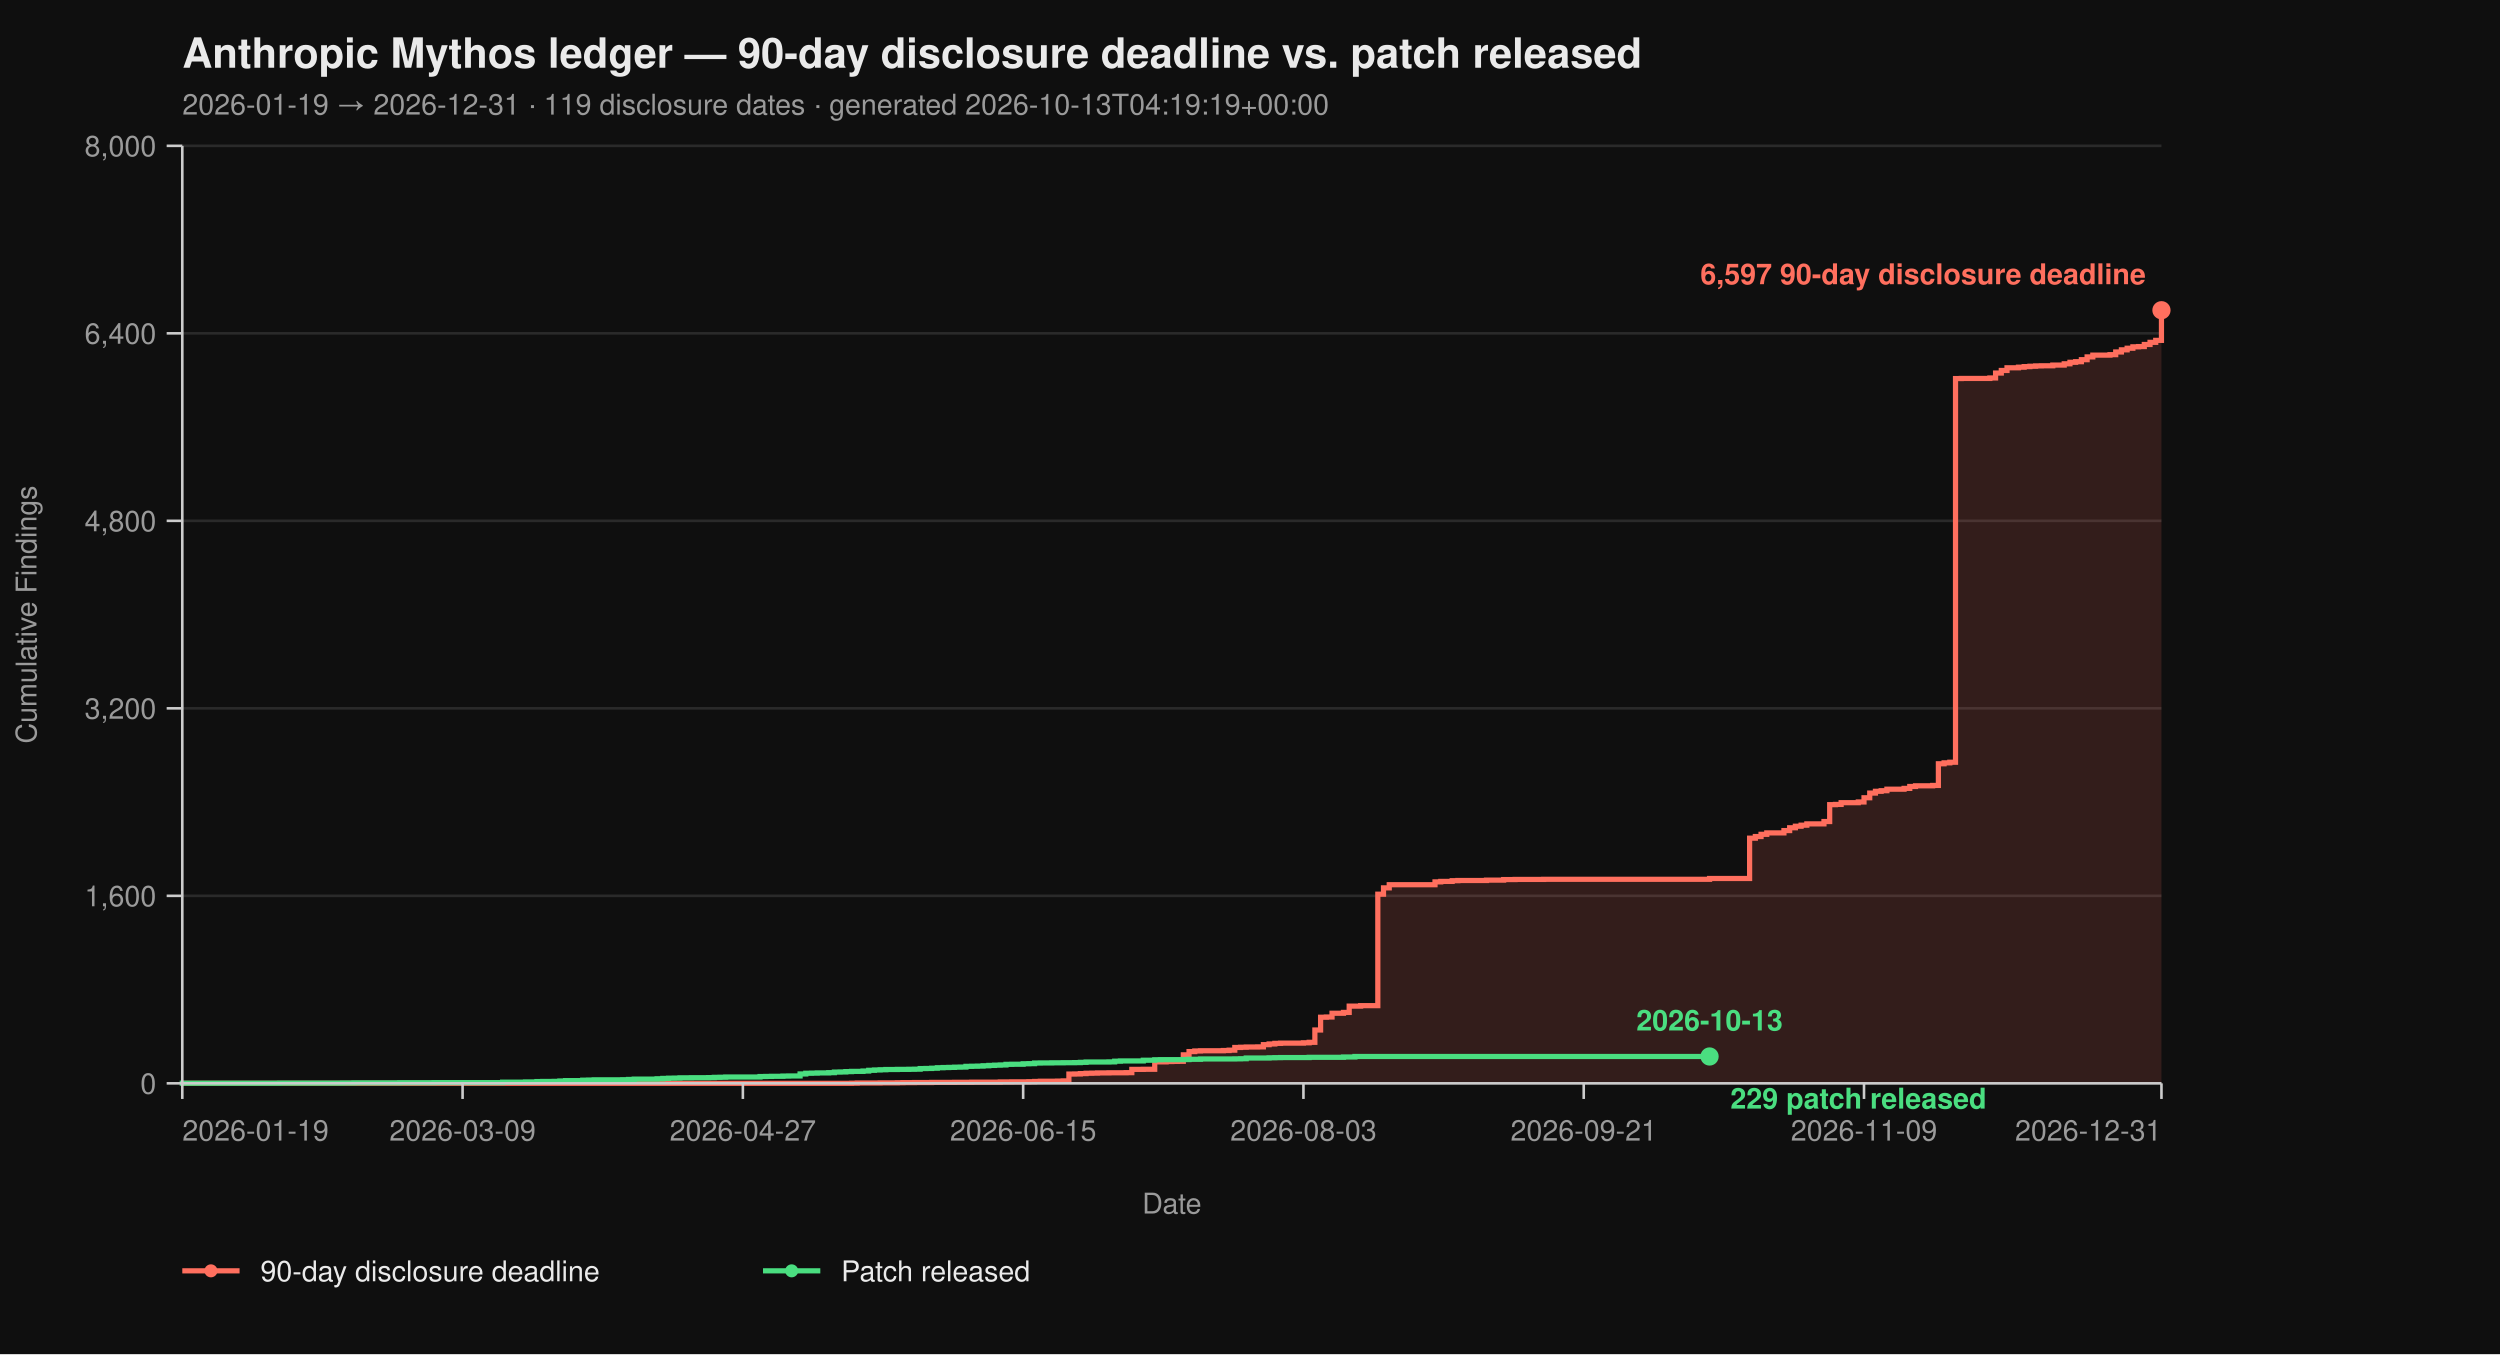
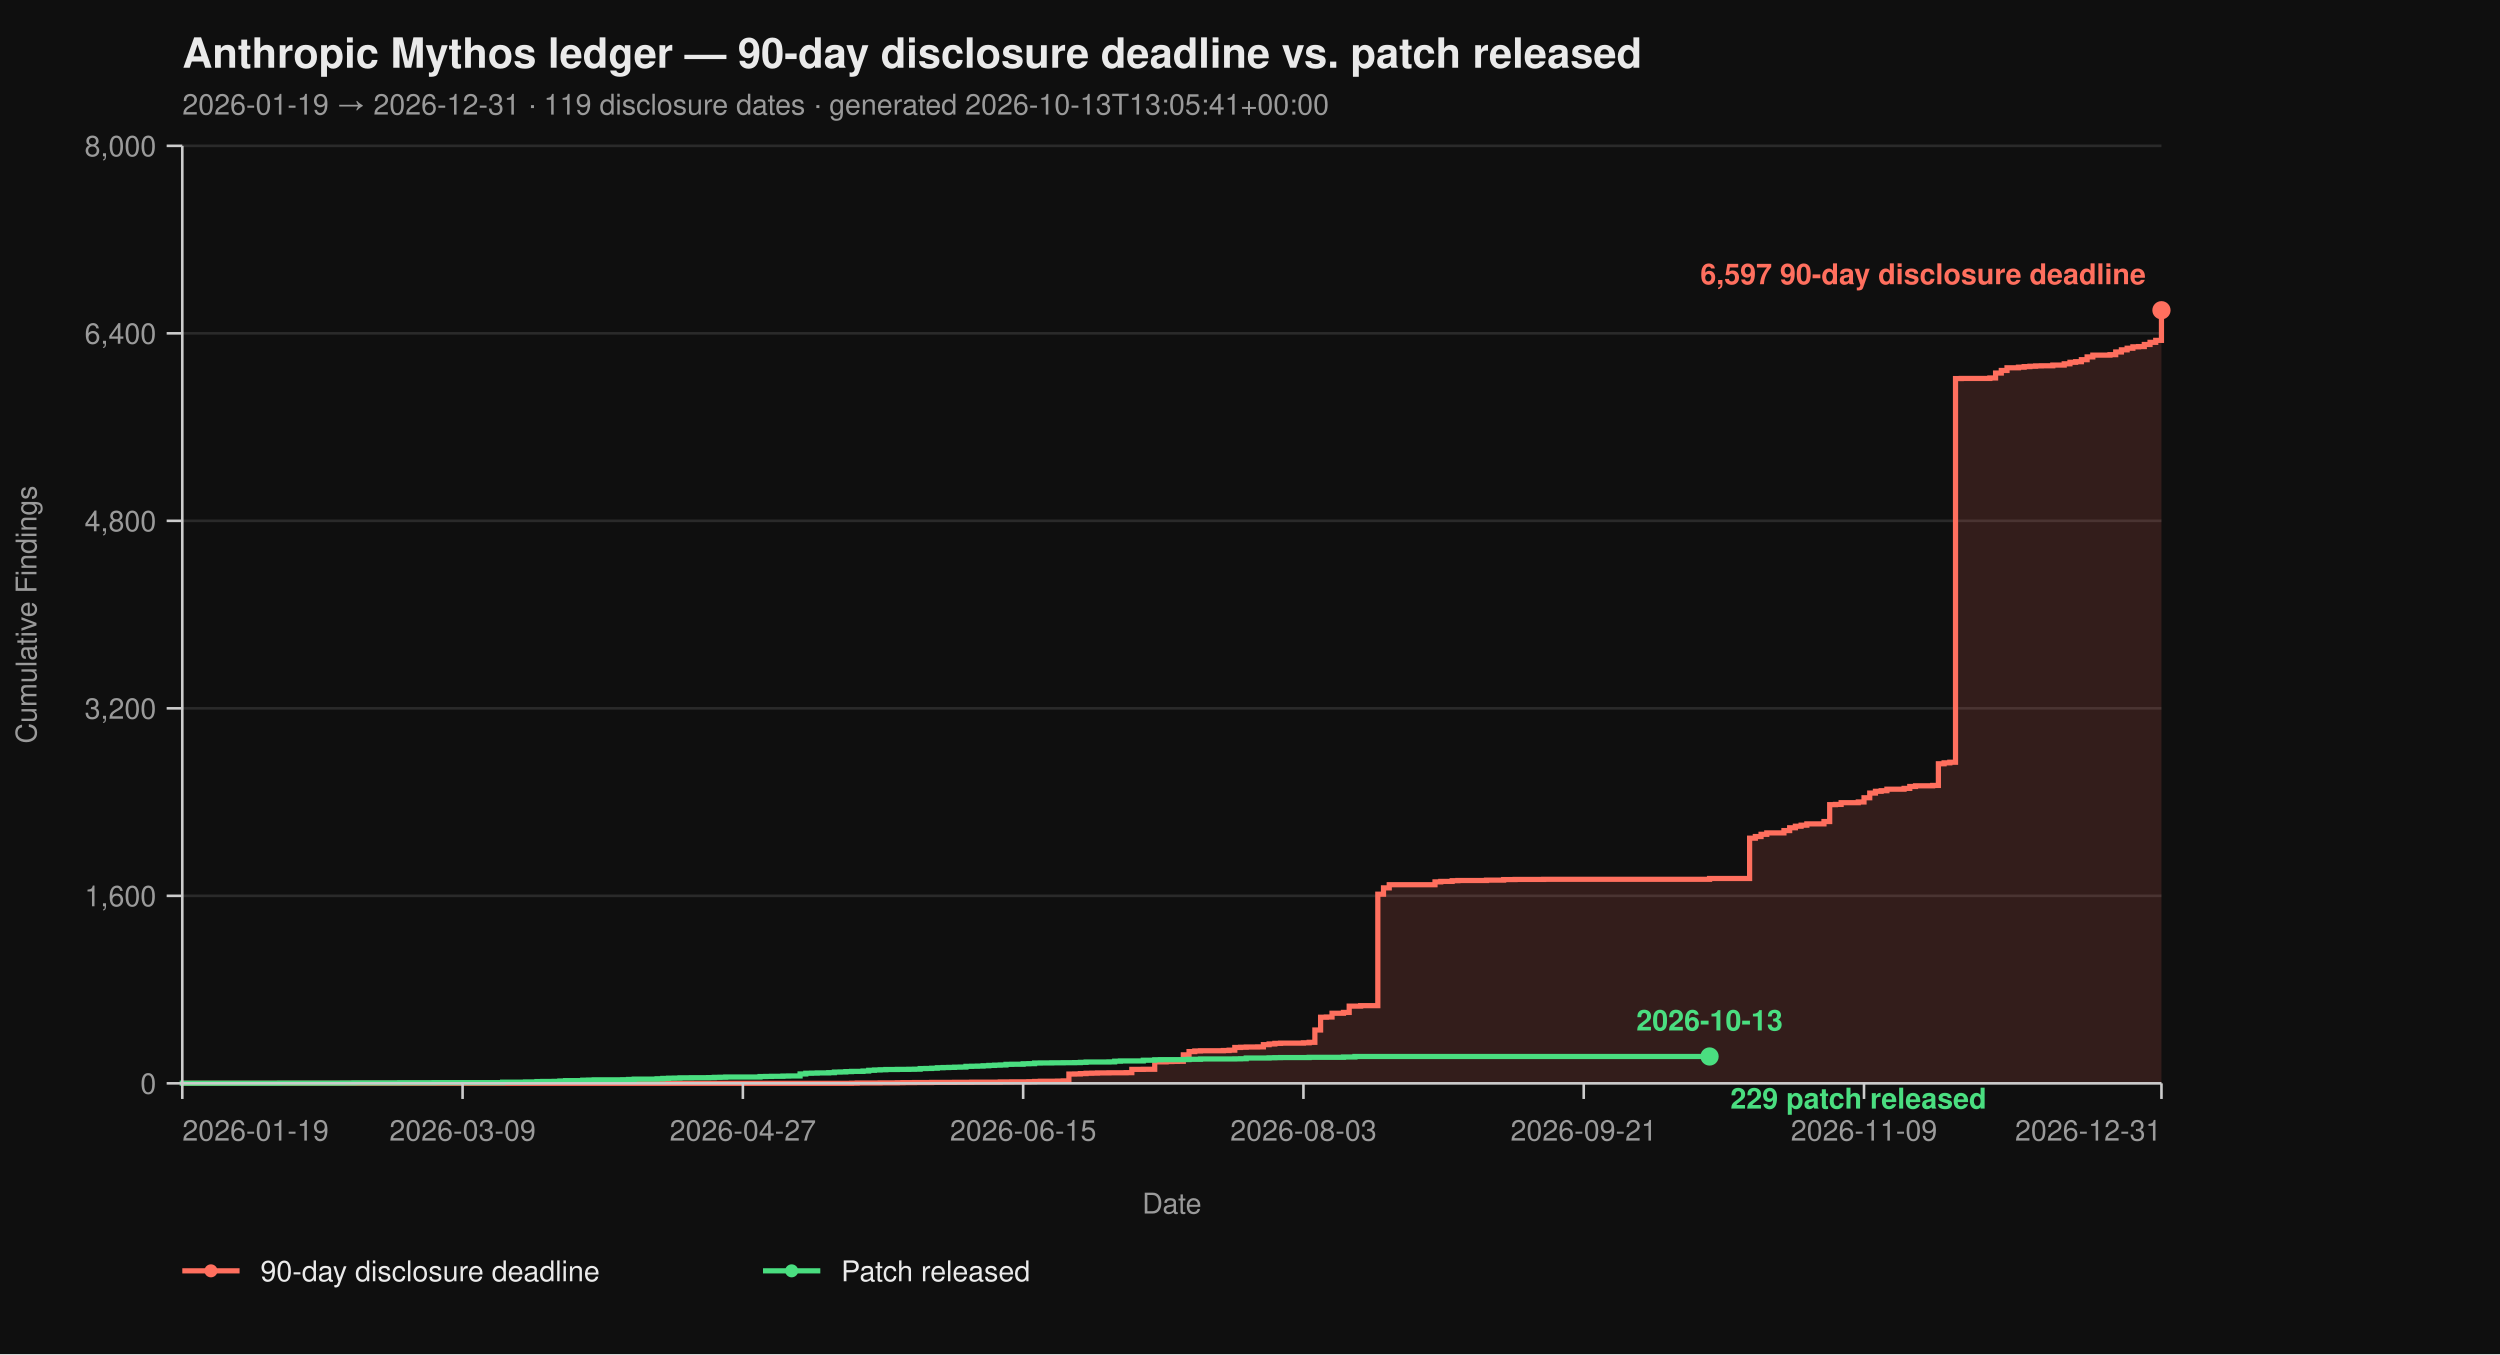
<svg xmlns="http://www.w3.org/2000/svg" viewBox="0 0 960 520" width="960" height="520" font-family="-apple-system, BlinkMacSystemFont, 'Segoe UI', Helvetica, Arial, sans-serif">
  <rect width="100%" height="100%" fill="#0f0f0f" />
  <text x="70" y="26" fill="#eaeaea" font-size="16" font-weight="700">Anthropic Mythos ledger — 90-day disclosure deadline vs. patch released</text>
-   <text x="70" y="44" fill="#9a9a9a" font-size="11">2026-01-19 → 2026-12-31  ·  119 disclosure dates  ·  generated 2026-10-13T04:19:19+00:00</text>
+   <text x="70" y="44" fill="#9a9a9a" font-size="11">2026-01-19 → 2026-12-31  ·  119 disclosure dates  ·  generated 2026-10-13T13:05:41+00:00</text>
  <line x1="70" y1="416.00" x2="830" y2="416.00" stroke="#2a2a2a" stroke-width="1" />
  <line x1="70" y1="344.00" x2="830" y2="344.00" stroke="#2a2a2a" stroke-width="1" />
  <line x1="70" y1="272.00" x2="830" y2="272.00" stroke="#2a2a2a" stroke-width="1" />
  <line x1="70" y1="200.00" x2="830" y2="200.00" stroke="#2a2a2a" stroke-width="1" />
  <line x1="70" y1="128.00" x2="830" y2="128.00" stroke="#2a2a2a" stroke-width="1" />
  <line x1="70" y1="56.00" x2="830" y2="56.00" stroke="#2a2a2a" stroke-width="1" />
  <path d="M 70.00 416.00 L 326.99 416.00 L 326.99 415.95 L 329.19 415.95 L 329.19 415.87 L 337.98 415.87 L 337.98 415.82 L 344.57 415.82 L 344.57 415.77 L 346.76 415.77 L 346.76 415.73 L 351.16 415.73 L 351.16 415.69 L 357.75 415.69 L 357.75 415.64 L 366.53 415.64 L 366.53 415.60 L 373.12 415.60 L 373.12 415.55 L 384.10 415.55 L 384.10 415.46 L 388.50 415.46 L 388.50 415.42 L 395.09 415.42 L 395.09 415.37 L 397.28 415.37 L 397.28 415.28 L 399.48 415.28 L 399.48 415.19 L 406.07 415.19 L 406.07 415.14 L 408.27 415.14 L 408.27 415.06 L 410.46 415.06 L 410.46 412.44 L 412.66 412.44 L 412.66 412.40 L 414.86 412.40 L 414.86 412.26 L 417.05 412.26 L 417.05 412.13 L 419.25 412.13 L 419.25 412.08 L 421.45 412.08 L 421.45 412.00 L 425.84 412.00 L 425.84 411.95 L 432.43 411.95 L 432.43 411.90 L 434.62 411.90 L 434.62 410.64 L 439.02 410.64 L 439.02 410.60 L 443.41 410.60 L 443.41 407.76 L 447.80 407.76 L 447.80 407.63 L 450.00 407.63 L 450.00 407.58 L 452.20 407.58 L 452.20 407.54 L 454.39 407.54 L 454.39 405.06 L 456.59 405.06 L 456.59 403.81 L 458.79 403.81 L 458.79 403.58 L 460.98 403.58 L 460.98 403.49 L 469.77 403.49 L 469.77 403.40 L 471.97 403.40 L 471.97 403.26 L 474.16 403.26 L 474.16 402.23 L 476.36 402.23 L 476.36 402.14 L 478.55 402.14 L 478.55 402.05 L 482.95 402.05 L 482.95 402.00 L 485.14 402.00 L 485.14 401.15 L 487.34 401.15 L 487.34 400.88 L 489.54 400.88 L 489.54 400.65 L 491.73 400.65 L 491.73 400.56 L 500.52 400.56 L 500.52 400.43 L 502.72 400.43 L 502.72 400.25 L 504.91 400.25 L 504.91 395.52 L 507.11 395.52 L 507.11 390.62 L 509.31 390.62 L 509.31 390.53 L 511.50 390.53 L 511.50 389.09 L 515.90 389.09 L 515.90 388.77 L 518.09 388.77 L 518.09 386.35 L 522.49 386.35 L 522.49 386.17 L 529.08 386.17 L 529.08 343.37 L 531.27 343.37 L 531.27 340.94 L 533.47 340.94 L 533.47 339.73 L 551.04 339.73 L 551.04 338.64 L 553.24 338.64 L 553.24 338.46 L 557.63 338.46 L 557.63 338.19 L 559.83 338.19 L 559.83 338.11 L 570.81 338.11 L 570.81 337.97 L 577.40 337.97 L 577.40 337.75 L 581.79 337.75 L 581.79 337.70 L 592.77 337.70 L 592.77 337.65 L 656.47 337.65 L 656.47 337.34 L 671.85 337.34 L 671.85 321.86 L 674.05 321.86 L 674.05 321.23 L 676.24 321.23 L 676.24 320.38 L 678.44 320.38 L 678.44 319.83 L 685.03 319.83 L 685.03 318.94 L 687.23 318.94 L 687.23 317.86 L 689.42 317.86 L 689.42 317.27 L 691.62 317.27 L 691.62 316.87 L 693.82 316.87 L 693.82 316.37 L 700.40 316.37 L 700.40 315.47 L 702.60 315.47 L 702.60 308.99 L 704.80 308.99 L 704.80 308.90 L 706.99 308.90 L 706.99 308.23 L 713.58 308.23 L 713.58 307.96 L 715.78 307.96 L 715.78 306.34 L 717.98 306.34 L 717.98 304.54 L 720.17 304.54 L 720.17 303.86 L 722.37 303.86 L 722.37 303.63 L 724.57 303.63 L 724.57 303.05 L 731.16 303.05 L 731.16 302.74 L 733.35 302.74 L 733.35 302.01 L 735.55 302.01 L 735.55 301.75 L 742.14 301.75 L 742.14 301.61 L 744.34 301.61 L 744.34 293.29 L 746.53 293.29 L 746.53 292.93 L 748.73 292.93 L 748.73 292.70 L 750.92 292.70 L 750.92 145.37 L 753.12 145.37 L 753.12 145.32 L 764.10 145.32 L 764.10 145.14 L 766.30 145.14 L 766.30 143.25 L 768.50 143.25 L 768.50 142.26 L 770.69 142.26 L 770.69 141.23 L 775.09 141.23 L 775.09 141.00 L 777.28 141.00 L 777.28 140.78 L 779.48 140.78 L 779.48 140.64 L 781.68 140.64 L 781.68 140.51 L 783.87 140.51 L 783.87 140.46 L 788.27 140.46 L 788.27 140.19 L 792.66 140.19 L 792.66 139.70 L 794.86 139.70 L 794.86 139.12 L 797.05 139.12 L 797.05 138.89 L 799.25 138.89 L 799.25 138.12 L 801.45 138.12 L 801.45 137.05 L 803.64 137.05 L 803.64 136.37 L 810.23 136.37 L 810.23 136.19 L 812.43 136.19 L 812.43 135.16 L 814.62 135.16 L 814.62 134.34 L 816.82 134.34 L 816.82 133.72 L 819.02 133.72 L 819.02 133.18 L 821.21 133.18 L 821.21 133.08 L 823.41 133.08 L 823.41 132.28 L 825.61 132.28 L 825.61 131.46 L 827.80 131.46 L 827.80 130.70 L 830.00 130.70 L 830.00 119.13 L 830.00 119.13 L 830.00 416.00 Z" fill="#ff6f5e26" stroke="none" />
  <path d="M 70.00 416.00 L 326.99 416.00 L 326.99 415.95 L 329.19 415.95 L 329.19 415.87 L 337.98 415.87 L 337.98 415.82 L 344.57 415.82 L 344.57 415.77 L 346.76 415.77 L 346.76 415.73 L 351.16 415.73 L 351.16 415.69 L 357.75 415.69 L 357.75 415.64 L 366.53 415.64 L 366.53 415.60 L 373.12 415.60 L 373.12 415.55 L 384.10 415.55 L 384.10 415.46 L 388.50 415.46 L 388.50 415.42 L 395.09 415.42 L 395.09 415.37 L 397.28 415.37 L 397.28 415.28 L 399.48 415.28 L 399.48 415.19 L 406.07 415.19 L 406.07 415.14 L 408.27 415.14 L 408.27 415.06 L 410.46 415.06 L 410.46 412.44 L 412.66 412.44 L 412.66 412.40 L 414.86 412.40 L 414.86 412.26 L 417.05 412.26 L 417.05 412.13 L 419.25 412.13 L 419.25 412.08 L 421.45 412.08 L 421.45 412.00 L 425.84 412.00 L 425.84 411.95 L 432.43 411.95 L 432.43 411.90 L 434.62 411.90 L 434.62 410.64 L 439.02 410.64 L 439.02 410.60 L 443.41 410.60 L 443.41 407.76 L 447.80 407.76 L 447.80 407.63 L 450.00 407.63 L 450.00 407.58 L 452.20 407.58 L 452.20 407.54 L 454.39 407.54 L 454.39 405.06 L 456.59 405.06 L 456.59 403.81 L 458.79 403.81 L 458.79 403.58 L 460.98 403.58 L 460.98 403.49 L 469.77 403.49 L 469.77 403.40 L 471.97 403.40 L 471.97 403.26 L 474.16 403.26 L 474.16 402.23 L 476.36 402.23 L 476.36 402.14 L 478.55 402.14 L 478.55 402.05 L 482.95 402.05 L 482.95 402.00 L 485.14 402.00 L 485.14 401.15 L 487.34 401.15 L 487.34 400.88 L 489.54 400.88 L 489.54 400.65 L 491.73 400.65 L 491.73 400.56 L 500.52 400.56 L 500.52 400.43 L 502.72 400.43 L 502.72 400.25 L 504.91 400.25 L 504.91 395.52 L 507.11 395.52 L 507.11 390.62 L 509.31 390.62 L 509.31 390.53 L 511.50 390.53 L 511.50 389.09 L 515.90 389.09 L 515.90 388.77 L 518.09 388.77 L 518.09 386.35 L 522.49 386.35 L 522.49 386.17 L 529.08 386.17 L 529.08 343.37 L 531.27 343.37 L 531.27 340.94 L 533.47 340.94 L 533.47 339.73 L 551.04 339.73 L 551.04 338.64 L 553.24 338.64 L 553.24 338.46 L 557.63 338.46 L 557.63 338.19 L 559.83 338.19 L 559.83 338.11 L 570.81 338.11 L 570.81 337.97 L 577.40 337.97 L 577.40 337.75 L 581.79 337.75 L 581.79 337.70 L 592.77 337.70 L 592.77 337.65 L 656.47 337.65 L 656.47 337.34 L 671.85 337.34 L 671.85 321.86 L 674.05 321.86 L 674.05 321.23 L 676.24 321.23 L 676.24 320.38 L 678.44 320.38 L 678.44 319.83 L 685.03 319.83 L 685.03 318.94 L 687.23 318.94 L 687.23 317.86 L 689.42 317.86 L 689.42 317.27 L 691.62 317.27 L 691.62 316.87 L 693.82 316.87 L 693.82 316.37 L 700.40 316.37 L 700.40 315.47 L 702.60 315.47 L 702.60 308.99 L 704.80 308.99 L 704.80 308.90 L 706.99 308.90 L 706.99 308.23 L 713.58 308.23 L 713.58 307.96 L 715.78 307.96 L 715.78 306.34 L 717.98 306.34 L 717.98 304.54 L 720.17 304.54 L 720.17 303.86 L 722.37 303.86 L 722.37 303.63 L 724.57 303.63 L 724.57 303.05 L 731.16 303.05 L 731.16 302.74 L 733.35 302.74 L 733.35 302.01 L 735.55 302.01 L 735.55 301.75 L 742.14 301.75 L 742.14 301.61 L 744.34 301.61 L 744.34 293.29 L 746.53 293.29 L 746.53 292.93 L 748.73 292.93 L 748.73 292.70 L 750.92 292.70 L 750.92 145.37 L 753.12 145.37 L 753.12 145.32 L 764.10 145.32 L 764.10 145.14 L 766.30 145.14 L 766.30 143.25 L 768.50 143.25 L 768.50 142.26 L 770.69 142.26 L 770.69 141.23 L 775.09 141.23 L 775.09 141.00 L 777.28 141.00 L 777.28 140.78 L 779.48 140.78 L 779.48 140.64 L 781.68 140.64 L 781.68 140.51 L 783.87 140.51 L 783.87 140.46 L 788.27 140.46 L 788.27 140.19 L 792.66 140.19 L 792.66 139.70 L 794.86 139.70 L 794.86 139.12 L 797.05 139.12 L 797.05 138.89 L 799.25 138.89 L 799.25 138.12 L 801.45 138.12 L 801.45 137.05 L 803.64 137.05 L 803.64 136.37 L 810.23 136.37 L 810.23 136.19 L 812.43 136.19 L 812.43 135.16 L 814.62 135.16 L 814.62 134.34 L 816.82 134.34 L 816.82 133.72 L 819.02 133.72 L 819.02 133.18 L 821.21 133.18 L 821.21 133.08 L 823.41 133.08 L 823.41 132.28 L 825.61 132.28 L 825.61 131.46 L 827.80 131.46 L 827.80 130.70 L 830.00 130.70 L 830.00 119.13 L 830.00 119.13" fill="none" stroke="#ff6f5e" stroke-width="2" stroke-linejoin="miter" stroke-linecap="butt" />
  <path d="M 70.00 416.00 L 70.00 416.00 L 70.00 415.95 L 107.34 415.95 L 107.34 415.91 L 131.50 415.91 L 131.50 415.87 L 135.90 415.87 L 135.90 415.82 L 153.47 415.82 L 153.47 415.77 L 166.65 415.77 L 166.65 415.73 L 193.01 415.73 L 193.01 415.55 L 201.79 415.55 L 201.79 415.46 L 206.18 415.46 L 206.18 415.32 L 208.38 415.32 L 208.38 415.28 L 212.77 415.28 L 212.77 415.24 L 214.97 415.24 L 214.97 415.10 L 217.17 415.10 L 217.17 414.96 L 223.76 414.96 L 223.76 414.79 L 225.95 414.79 L 225.95 414.74 L 228.15 414.74 L 228.15 414.65 L 239.13 414.65 L 239.13 414.61 L 241.33 414.61 L 241.33 414.51 L 243.53 414.51 L 243.53 414.38 L 252.31 414.38 L 252.31 414.25 L 254.51 414.25 L 254.51 414.11 L 256.71 414.11 L 256.71 414.02 L 258.90 414.02 L 258.90 413.98 L 261.10 413.98 L 261.10 413.88 L 265.49 413.88 L 265.49 413.84 L 272.08 413.84 L 272.08 413.80 L 274.28 413.80 L 274.28 413.70 L 276.47 413.70 L 276.47 413.66 L 278.67 413.66 L 278.67 413.57 L 291.85 413.57 L 291.85 413.39 L 294.05 413.39 L 294.05 413.35 L 296.24 413.35 L 296.24 413.30 L 300.64 413.30 L 300.64 413.21 L 302.83 413.21 L 302.83 413.17 L 307.23 413.17 L 307.23 412.40 L 309.42 412.40 L 309.42 412.13 L 311.62 412.13 L 311.62 412.08 L 313.82 412.08 L 313.82 412.00 L 318.21 412.00 L 318.21 411.90 L 320.40 411.90 L 320.40 411.68 L 322.60 411.68 L 322.60 411.63 L 324.80 411.63 L 324.80 411.50 L 326.99 411.50 L 326.99 411.41 L 331.39 411.41 L 331.39 411.27 L 333.58 411.27 L 333.58 411.00 L 335.78 411.00 L 335.78 410.87 L 337.98 410.87 L 337.98 410.78 L 340.17 410.78 L 340.17 410.69 L 344.57 410.69 L 344.57 410.64 L 348.96 410.64 L 348.96 410.60 L 351.16 410.60 L 351.16 410.56 L 353.35 410.56 L 353.35 410.33 L 355.55 410.33 L 355.55 410.29 L 357.75 410.29 L 357.75 410.19 L 359.94 410.19 L 359.94 410.01 L 362.14 410.01 L 362.14 409.93 L 364.34 409.93 L 364.34 409.88 L 366.53 409.88 L 366.53 409.79 L 368.73 409.79 L 368.73 409.75 L 370.92 409.75 L 370.92 409.48 L 373.12 409.48 L 373.12 409.43 L 375.32 409.43 L 375.32 409.38 L 377.51 409.38 L 377.51 409.25 L 379.71 409.25 L 379.71 409.12 L 381.91 409.12 L 381.91 409.02 L 384.10 409.02 L 384.10 408.94 L 386.30 408.94 L 386.30 408.71 L 388.50 408.71 L 388.50 408.67 L 392.89 408.67 L 392.89 408.49 L 395.09 408.49 L 395.09 408.44 L 397.28 408.44 L 397.28 408.21 L 399.48 408.21 L 399.48 408.17 L 403.87 408.17 L 403.87 408.12 L 408.27 408.12 L 408.27 408.08 L 412.66 408.08 L 412.66 408.04 L 414.86 408.04 L 414.86 407.94 L 417.05 407.94 L 417.05 407.81 L 425.84 407.81 L 425.84 407.76 L 428.03 407.76 L 428.03 407.50 L 430.23 407.50 L 430.23 407.40 L 439.02 407.40 L 439.02 407.13 L 443.41 407.13 L 443.41 406.95 L 445.61 406.95 L 445.61 406.91 L 454.39 406.91 L 454.39 406.87 L 456.59 406.87 L 456.59 406.77 L 460.98 406.77 L 460.98 406.64 L 474.16 406.64 L 474.16 406.60 L 476.36 406.60 L 476.36 406.55 L 478.55 406.55 L 478.55 406.28 L 487.34 406.28 L 487.34 406.19 L 489.54 406.19 L 489.54 406.14 L 491.73 406.14 L 491.73 406.10 L 502.72 406.10 L 502.72 406.01 L 515.90 406.01 L 515.90 405.88 L 520.29 405.88 L 520.29 405.69 L 656.47 405.69" fill="none" stroke="#4ade80" stroke-width="2" stroke-linejoin="miter" stroke-linecap="butt" />
  <line x1="70" y1="56" x2="70" y2="416" stroke="#cccccc" stroke-width="1" />
  <line x1="70" y1="416" x2="830" y2="416" stroke="#cccccc" stroke-width="1" />
  <line x1="64" y1="416.00" x2="70" y2="416.00" stroke="#cccccc" stroke-width="1" />
  <line x1="64" y1="344.00" x2="70" y2="344.00" stroke="#cccccc" stroke-width="1" />
  <line x1="64" y1="272.00" x2="70" y2="272.00" stroke="#cccccc" stroke-width="1" />
  <line x1="64" y1="200.00" x2="70" y2="200.00" stroke="#cccccc" stroke-width="1" />
  <line x1="64" y1="128.00" x2="70" y2="128.00" stroke="#cccccc" stroke-width="1" />
  <line x1="64" y1="56.00" x2="70" y2="56.00" stroke="#cccccc" stroke-width="1" />
  <text x="60" y="420.00" text-anchor="end" fill="#9a9a9a" font-size="11">0</text>
  <text x="60" y="348.00" text-anchor="end" fill="#9a9a9a" font-size="11">1,600</text>
  <text x="60" y="276.00" text-anchor="end" fill="#9a9a9a" font-size="11">3,200</text>
  <text x="60" y="204.00" text-anchor="end" fill="#9a9a9a" font-size="11">4,800</text>
  <text x="60" y="132.00" text-anchor="end" fill="#9a9a9a" font-size="11">6,400</text>
  <text x="60" y="60.00" text-anchor="end" fill="#9a9a9a" font-size="11">8,000</text>
  <text x="14" y="236.00" fill="#9a9a9a" font-size="11" transform="rotate(-90 14 236.00)" text-anchor="middle">Cumulative Findings</text>
  <line x1="70.00" y1="416" x2="70.00" y2="422" stroke="#cccccc" stroke-width="1" />
  <line x1="177.63" y1="416" x2="177.63" y2="422" stroke="#cccccc" stroke-width="1" />
  <line x1="285.26" y1="416" x2="285.26" y2="422" stroke="#cccccc" stroke-width="1" />
  <line x1="392.89" y1="416" x2="392.89" y2="422" stroke="#cccccc" stroke-width="1" />
  <line x1="500.52" y1="416" x2="500.52" y2="422" stroke="#cccccc" stroke-width="1" />
  <line x1="608.15" y1="416" x2="608.15" y2="422" stroke="#cccccc" stroke-width="1" />
  <line x1="715.78" y1="416" x2="715.78" y2="422" stroke="#cccccc" stroke-width="1" />
  <line x1="830.00" y1="416" x2="830.00" y2="422" stroke="#cccccc" stroke-width="1" />
  <text x="70.00" y="438" text-anchor="start" fill="#9a9a9a" font-size="11">2026-01-19</text>
  <text x="177.63" y="438" text-anchor="middle" fill="#9a9a9a" font-size="11">2026-03-09</text>
  <text x="285.26" y="438" text-anchor="middle" fill="#9a9a9a" font-size="11">2026-04-27</text>
  <text x="392.89" y="438" text-anchor="middle" fill="#9a9a9a" font-size="11">2026-06-15</text>
  <text x="500.52" y="438" text-anchor="middle" fill="#9a9a9a" font-size="11">2026-08-03</text>
  <text x="608.15" y="438" text-anchor="middle" fill="#9a9a9a" font-size="11">2026-09-21</text>
  <text x="715.78" y="438" text-anchor="middle" fill="#9a9a9a" font-size="11">2026-11-09</text>
  <text x="830.00" y="438" text-anchor="end" fill="#9a9a9a" font-size="11">2026-12-31</text>
  <text x="450.00" y="466" fill="#9a9a9a" font-size="11" text-anchor="middle">Date</text>
  <circle cx="830.00" cy="119.13" r="3.5" fill="#ff6f5e" />
  <text x="824.00" y="109.13" text-anchor="end" fill="#ff6f5e" font-size="11" font-weight="600">6,597 90-day disclosure deadline</text>
  <circle cx="656.47" cy="405.69" r="3.5" fill="#4ade80" />
  <text x="664.47" y="425.69" text-anchor="start" fill="#4ade80" font-size="11" font-weight="600">229 patch released</text>
  <text x="656.47" y="395.69" text-anchor="middle" fill="#4ade80" font-size="11" font-weight="600">2026-10-13</text>
  <line x1="70" y1="488" x2="92" y2="488" stroke="#ff6f5e" stroke-width="2" />
  <circle cx="81" cy="488" r="2.5" fill="#ff6f5e" />
  <text x="100" y="492" fill="#eaeaea" font-size="11">90-day disclosure deadline</text>
  <line x1="293.0" y1="488" x2="315.0" y2="488" stroke="#4ade80" stroke-width="2" />
  <circle cx="304.0" cy="488" r="2.5" fill="#4ade80" />
  <text x="323.0" y="492" fill="#eaeaea" font-size="11">Patch released</text>
</svg>
